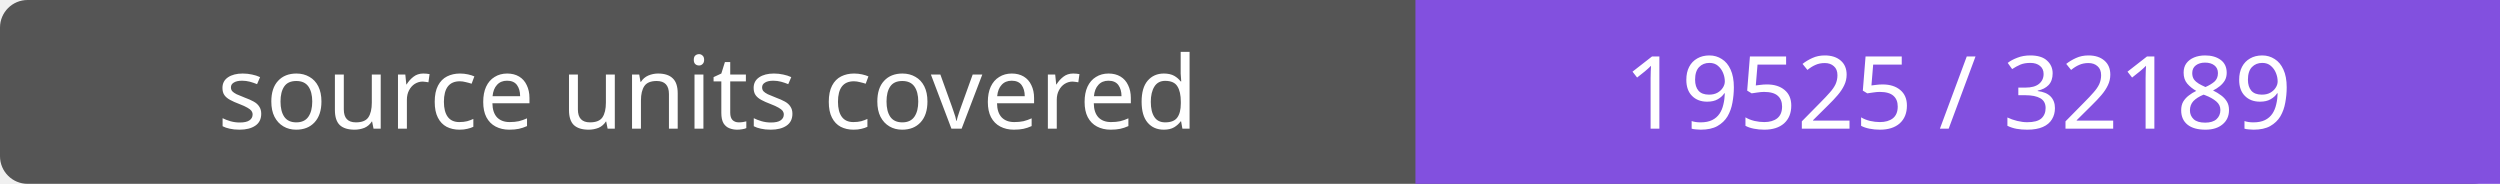
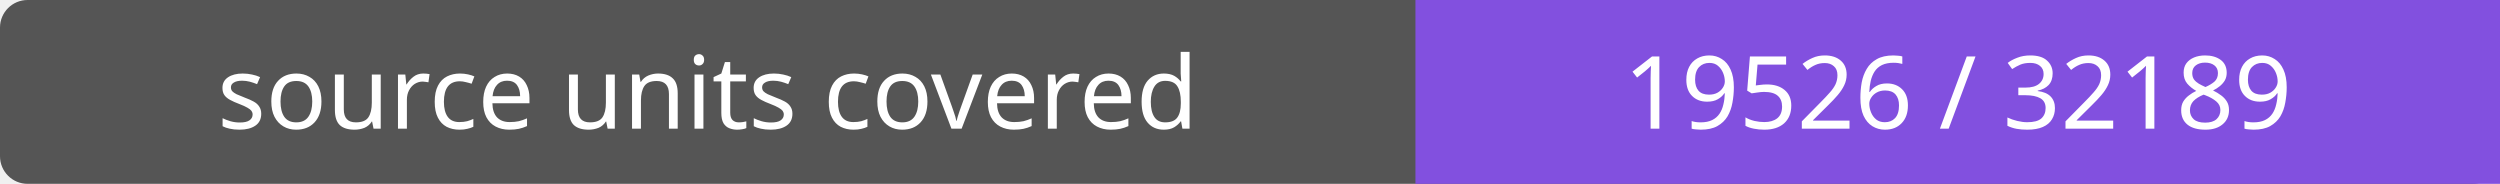
- <svg xmlns="http://www.w3.org/2000/svg" width="272" height="20" role="img" aria-label="source units covered: 19525 / 32189">
+ <svg xmlns="http://www.w3.org/2000/svg" width="272" height="20" role="img" aria-label="source units covered: 19526 / 32189">
  <rect width="272" height="20" rx="3" fill="#555" />
  <path fill="#8250df" d="M154 0h118v20H154z" />
  <g fill="#fff" text-anchor="middle" font-family="Verdana,sans-serif" font-size="11">
    <text x="77.0" y="14">source units covered</text>
-     <text x="213.0" y="14">19525 / 32189</text>
+     <text x="213.0" y="14">19526 / 32189</text>
  </g>
</svg>
